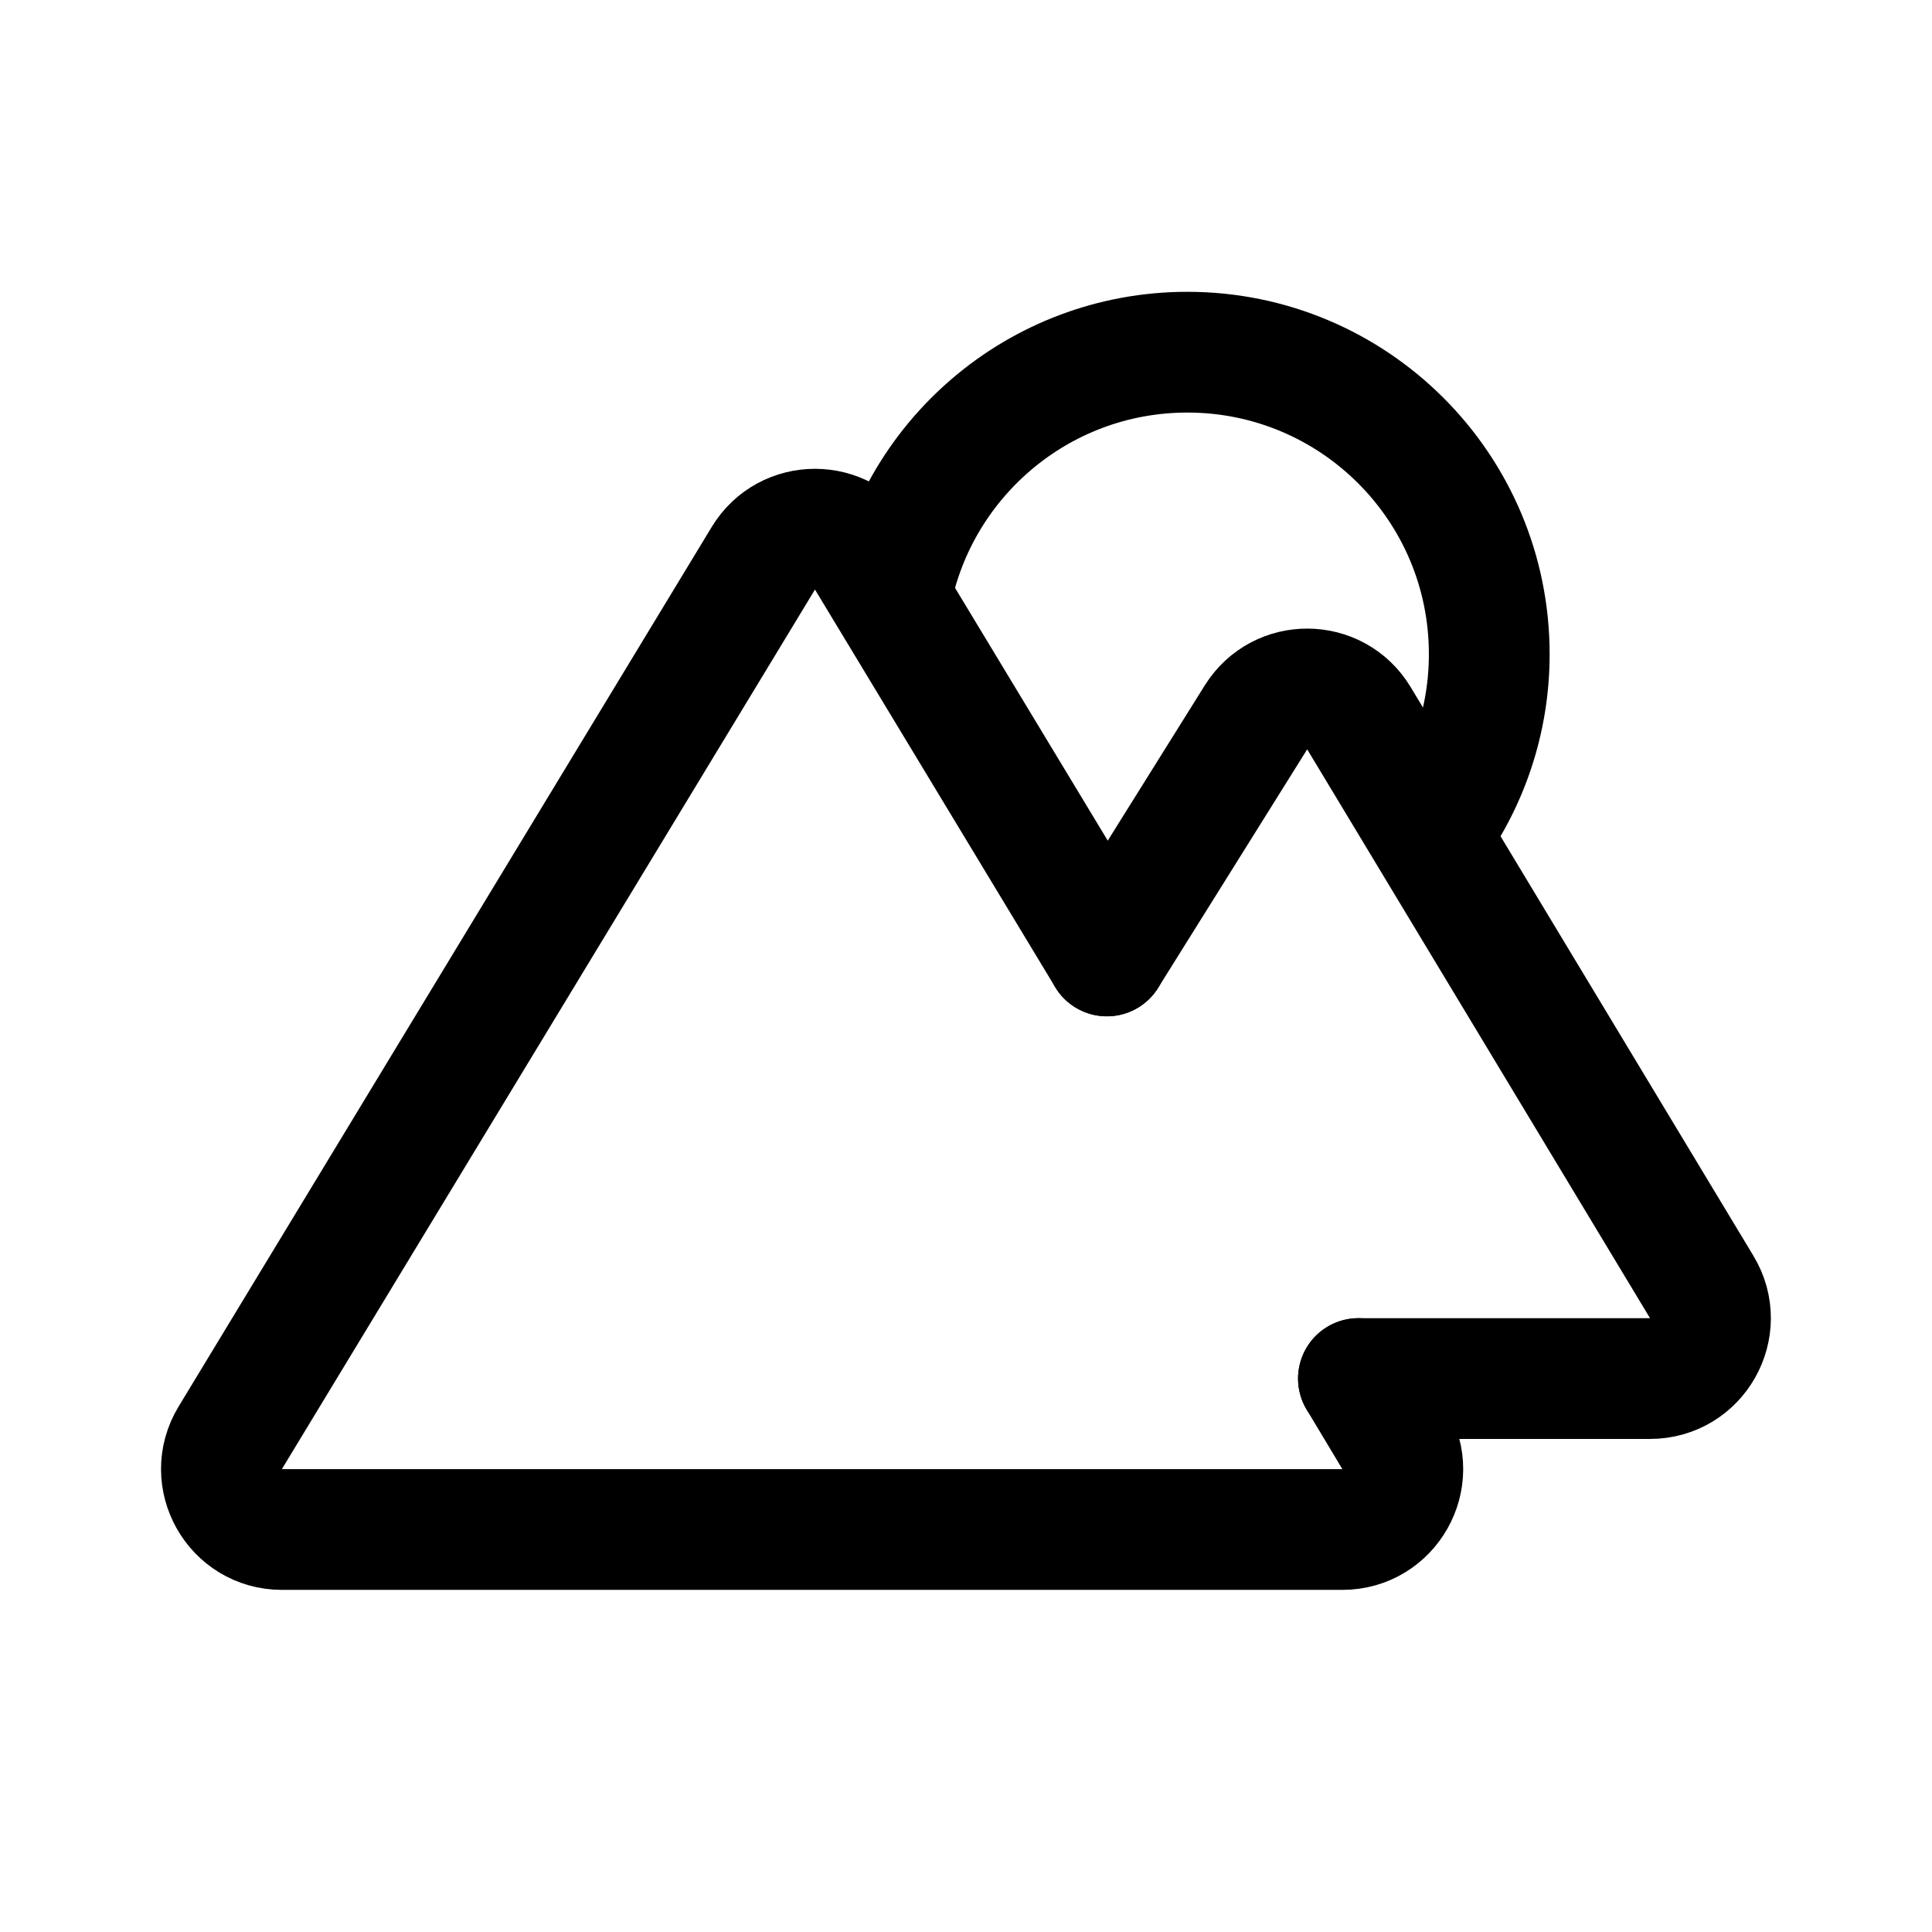
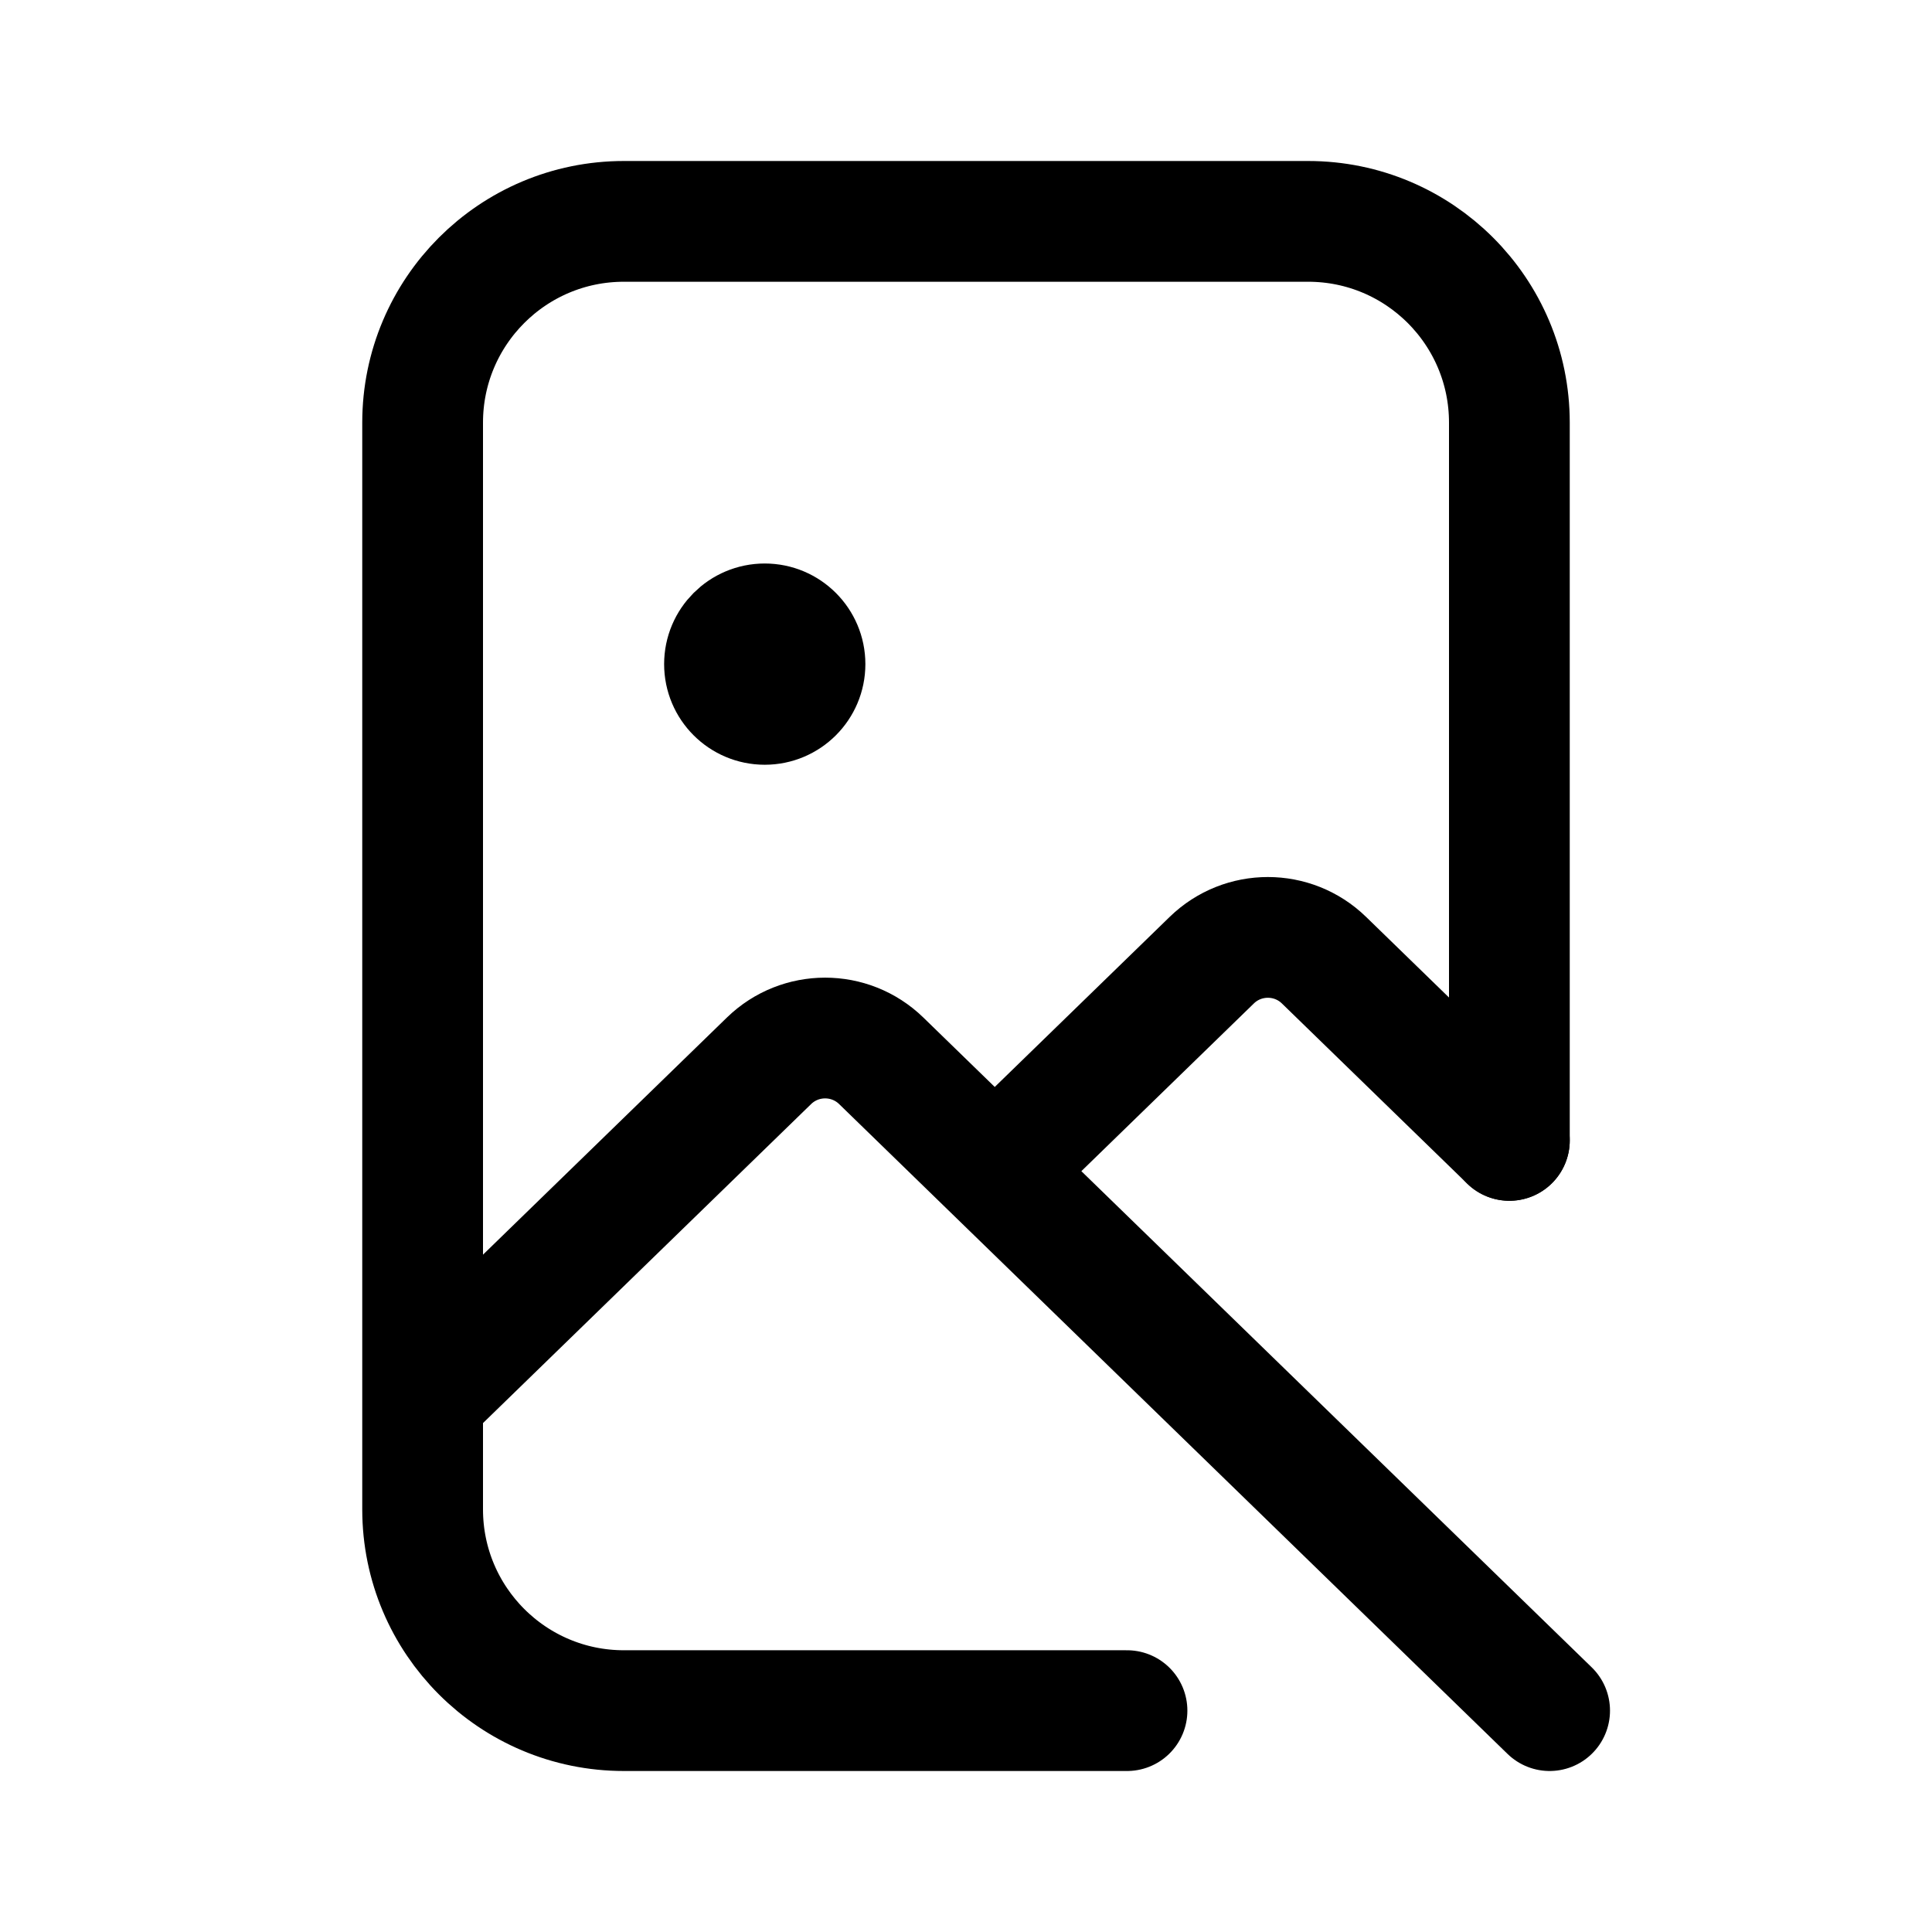
- <svg xmlns="http://www.w3.org/2000/svg" width="192" height="192" fill="none" stroke="#000" stroke-width="12" viewBox="0 0 192 192">
-   <path d="M142.002 83A29.87 29.87 0 0 0 148 65c0-16.569-13.431-30-30-30-14.865 0-27.205 10.811-29.585 25" />
-   <path stroke-linecap="round" d="M110 95 86.127 55.487c-2.331-3.86-7.929-3.864-10.266-.008L22.88 142.89c-2.423 3.999.456 9.11 5.132 9.11h105.39c4.664 0 7.545-5.088 5.145-9.087L135 137" />
-   <path stroke-linecap="round" d="m110 95 14.819-23.71c2.373-3.797 7.916-3.752 10.227.082l34.071 56.531c2.41 3.999-.47 9.097-5.139 9.097H135" />
+ <svg xmlns="http://www.w3.org/2000/svg" width="192" height="192" viewBox="0 0 192 192" fill="none">
+   <circle cx="76" cy="66" r="5" stroke="#000" stroke-width="10" stroke-linecap="round" stroke-linejoin="round" />
+   <path d="M112 170H62c-11.046 0-20-8.954-20-20V42c0-11.046 8.954-20 20-20h68c11.046 0 20 8.954 20 20v71.33" stroke="#000" stroke-width="12" stroke-linecap="round" stroke-linejoin="round" />
+   <path d="m154 170-55.143-53.611m0 0 21.566-20.967a8.001 8.001 0 0 1 11.154 0L150 113.333m-51.143 3.056-11.28-10.967a8 8 0 0 0-11.154 0L42.914 138" stroke="#000" stroke-width="12" stroke-linecap="round" stroke-linejoin="round" />
</svg>
